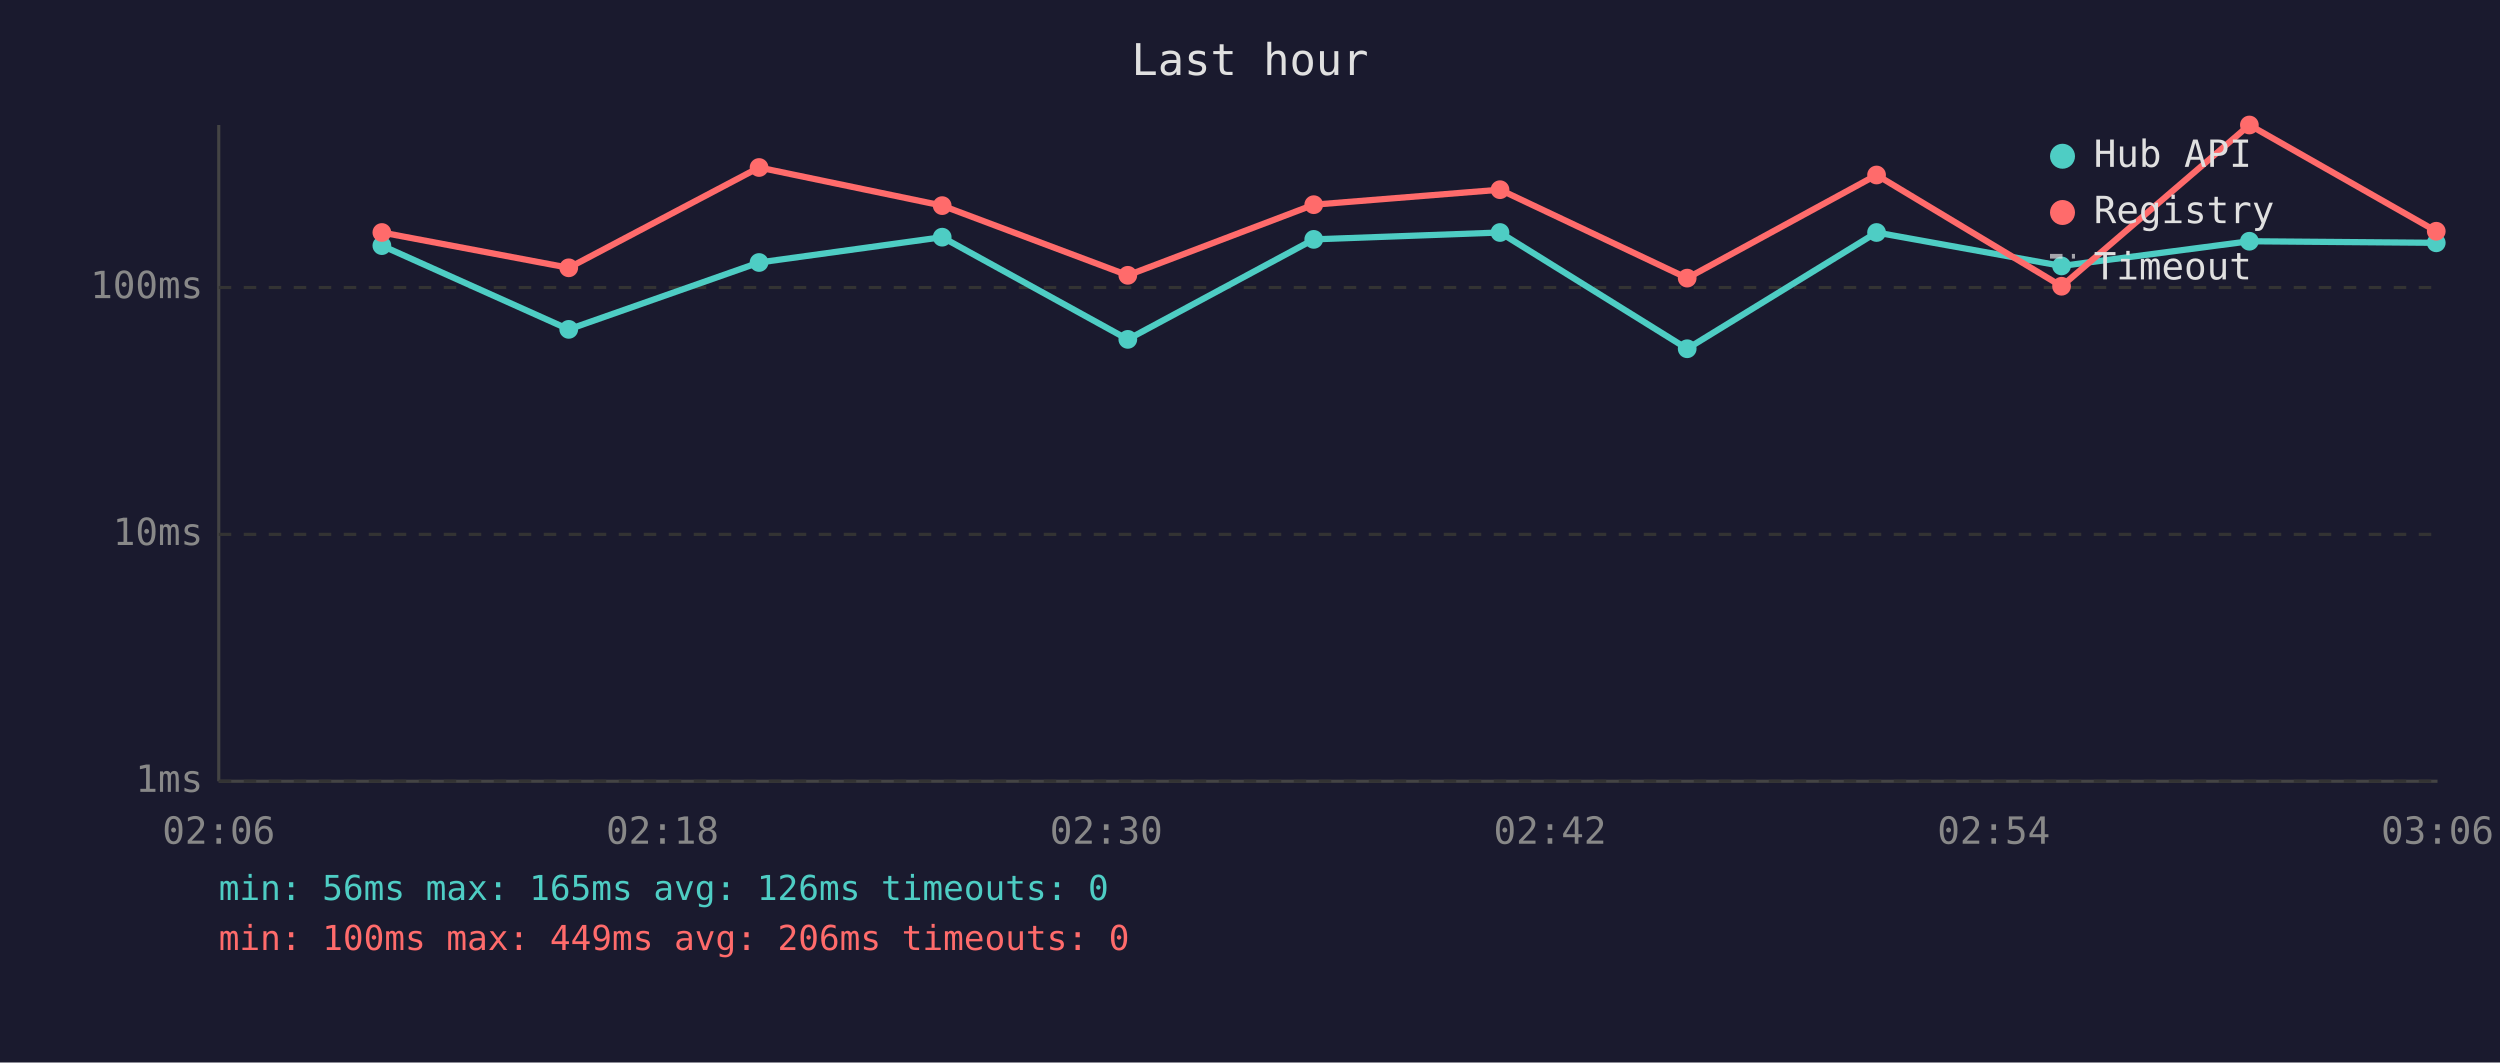
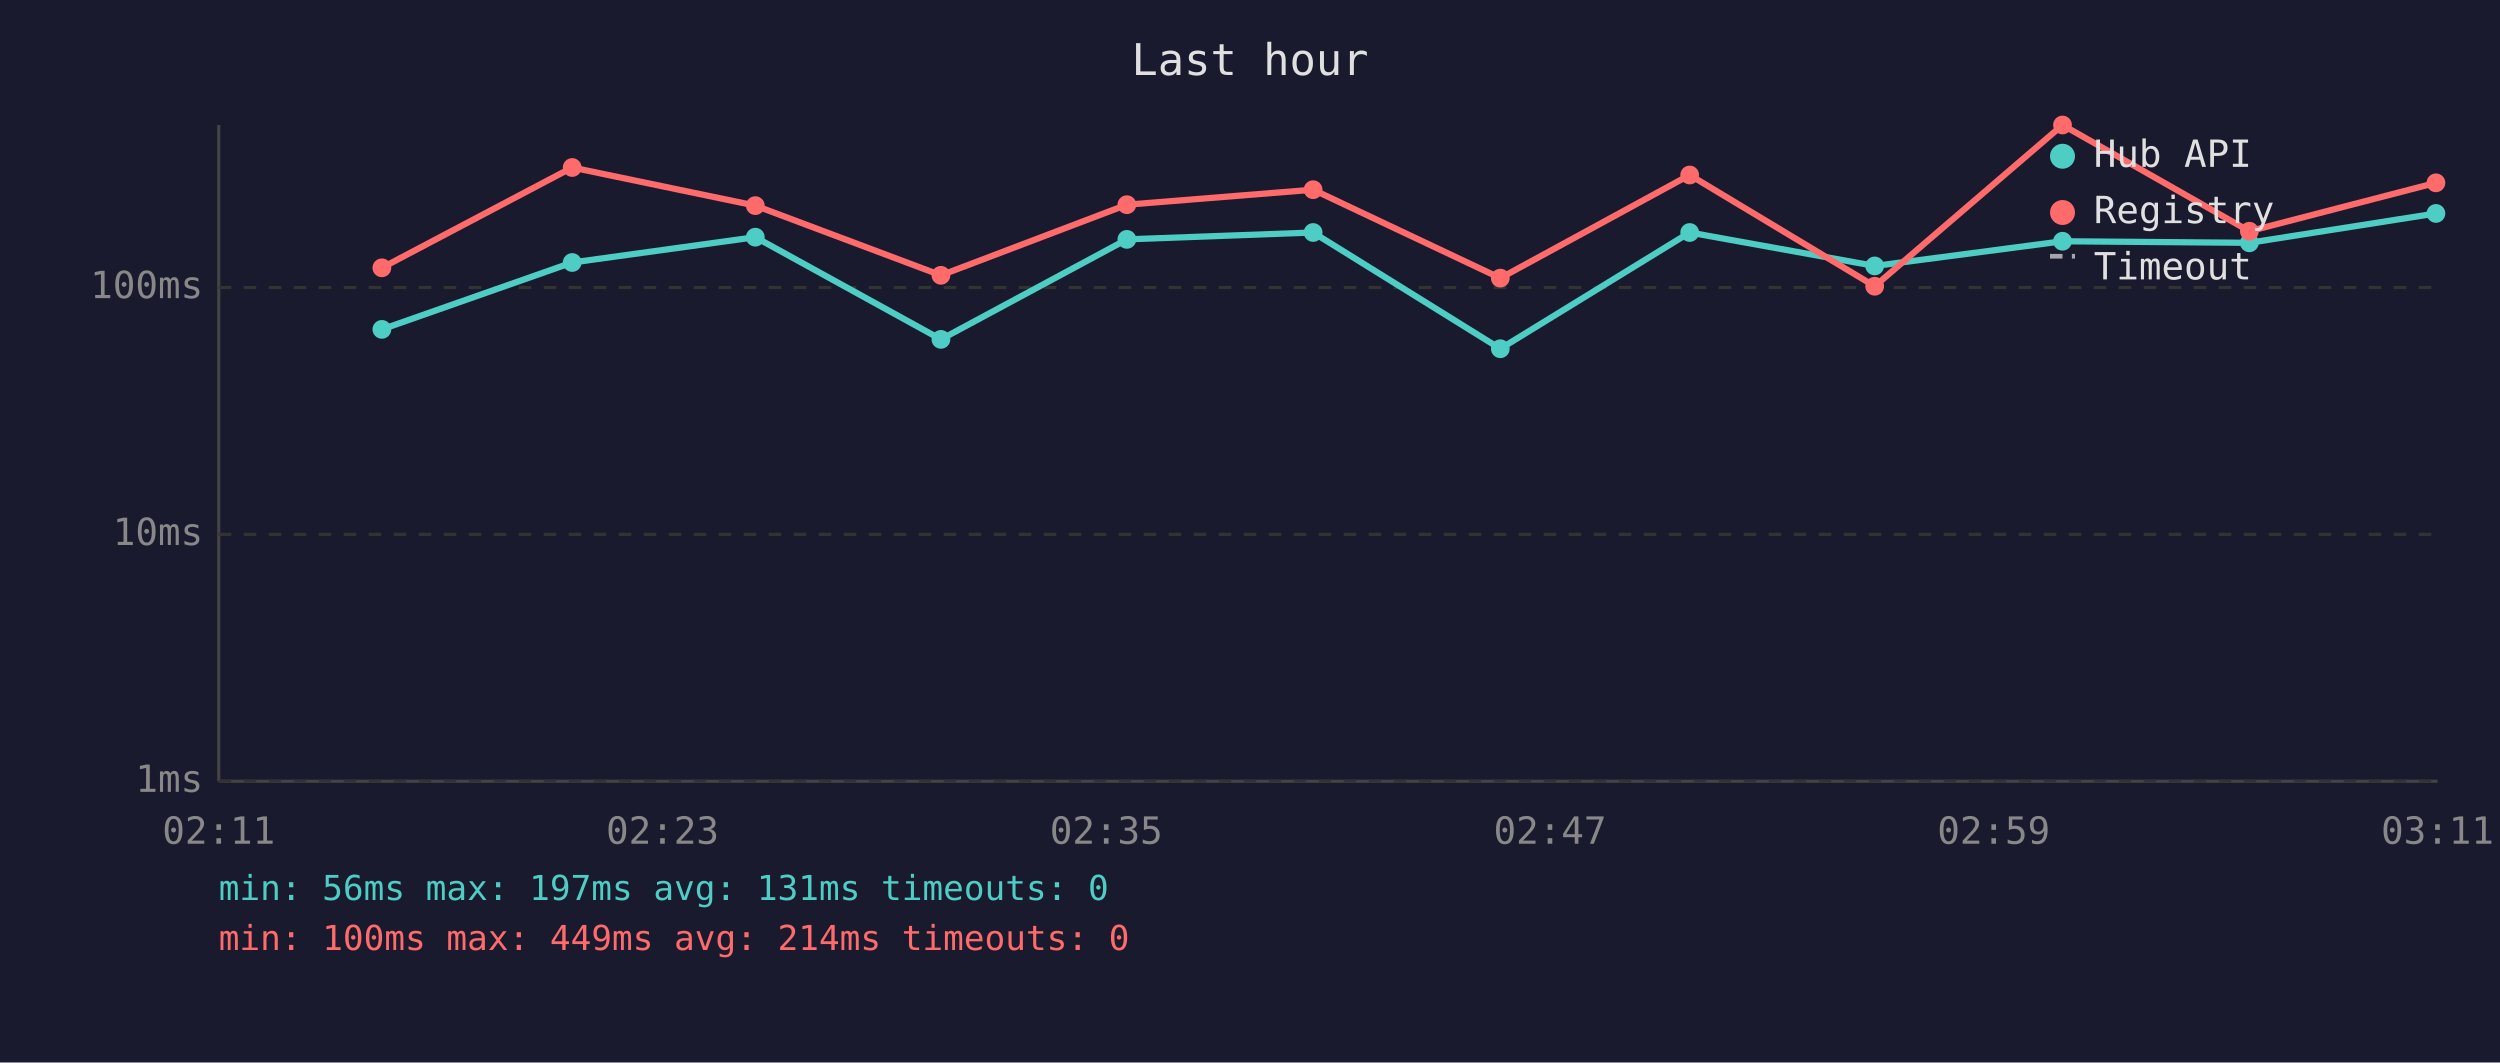
<svg xmlns="http://www.w3.org/2000/svg" viewBox="0 0 800 340" font-family="monospace" font-size="12">
  <rect width="800" height="340" fill="#1a1a2e" />
  <text x="400" y="24" fill="#e0e0e0" font-size="14" text-anchor="middle">Last hour</text>
  <line x1="70" y1="40" x2="70" y2="250" stroke="#444" stroke-width="1" />
  <line x1="70" y1="250" x2="780" y2="250" stroke="#444" stroke-width="1" />
  <line x1="70" y1="250" x2="780" y2="250" stroke="#333" stroke-width="1" stroke-dasharray="4" />
  <text x="65" y="250" fill="#888" text-anchor="end" dominant-baseline="middle">1ms</text>
  <line x1="70" y1="171" x2="780" y2="171" stroke="#333" stroke-width="1" stroke-dasharray="4" />
  <text x="65" y="171" fill="#888" text-anchor="end" dominant-baseline="middle">10ms</text>
  <line x1="70" y1="92" x2="780" y2="92" stroke="#333" stroke-width="1" stroke-dasharray="4" />
  <text x="65" y="92" fill="#888" text-anchor="end" dominant-baseline="middle">100ms</text>
-   <text x="70" y="270" fill="#888" text-anchor="middle">02:06</text>
-   <text x="212" y="270" fill="#888" text-anchor="middle">02:18</text>
-   <text x="354" y="270" fill="#888" text-anchor="middle">02:30</text>
-   <text x="496" y="270" fill="#888" text-anchor="middle">02:42</text>
-   <text x="638" y="270" fill="#888" text-anchor="middle">02:54</text>
-   <text x="780" y="270" fill="#888" text-anchor="middle">03:06</text>
-   <polyline points="122.2,78.6 182.0,105.4 242.9,84.0 301.5,75.9 360.9,108.6 420.4,76.6 480.0,74.4 539.9,111.6 600.5,74.4 659.7,85.1 719.8,77.2 779.6,77.7" fill="none" stroke="#4ecdc4" stroke-width="2" opacity="1" />
-   <circle cx="122.2" cy="78.6" r="3" fill="#4ecdc4" />
-   <circle cx="182.0" cy="105.4" r="3" fill="#4ecdc4" />
-   <circle cx="242.9" cy="84.0" r="3" fill="#4ecdc4" />
-   <circle cx="301.5" cy="75.9" r="3" fill="#4ecdc4" />
-   <circle cx="360.9" cy="108.6" r="3" fill="#4ecdc4" />
-   <circle cx="420.4" cy="76.6" r="3" fill="#4ecdc4" />
-   <circle cx="480.0" cy="74.4" r="3" fill="#4ecdc4" />
-   <circle cx="539.9" cy="111.6" r="3" fill="#4ecdc4" />
-   <circle cx="600.5" cy="74.4" r="3" fill="#4ecdc4" />
-   <circle cx="659.7" cy="85.1" r="3" fill="#4ecdc4" />
-   <circle cx="719.8" cy="77.2" r="3" fill="#4ecdc4" />
-   <circle cx="779.6" cy="77.7" r="3" fill="#4ecdc4" />
-   <polyline points="122.2,74.4 182.0,85.7 242.9,53.6 301.5,65.8 360.9,88.1 420.4,65.5 480.0,60.7 539.9,89.0 600.5,56.0 659.7,91.6 719.8,40.0 779.6,74.0" fill="none" stroke="#ff6b6b" stroke-width="2" opacity="1" />
-   <circle cx="122.2" cy="74.4" r="3" fill="#ff6b6b" />
-   <circle cx="182.0" cy="85.7" r="3" fill="#ff6b6b" />
-   <circle cx="242.9" cy="53.6" r="3" fill="#ff6b6b" />
-   <circle cx="301.5" cy="65.8" r="3" fill="#ff6b6b" />
-   <circle cx="360.9" cy="88.1" r="3" fill="#ff6b6b" />
-   <circle cx="420.4" cy="65.5" r="3" fill="#ff6b6b" />
-   <circle cx="480.0" cy="60.7" r="3" fill="#ff6b6b" />
-   <circle cx="539.9" cy="89.0" r="3" fill="#ff6b6b" />
-   <circle cx="600.5" cy="56.0" r="3" fill="#ff6b6b" />
-   <circle cx="659.7" cy="91.6" r="3" fill="#ff6b6b" />
-   <circle cx="719.8" cy="40.0" r="3" fill="#ff6b6b" />
-   <circle cx="779.6" cy="74.0" r="3" fill="#ff6b6b" />
+   <text x="70" y="270" fill="#888" text-anchor="middle">02:11</text>
+   <text x="212" y="270" fill="#888" text-anchor="middle">02:23</text>
+   <text x="354" y="270" fill="#888" text-anchor="middle">02:35</text>
+   <text x="496" y="270" fill="#888" text-anchor="middle">02:47</text>
+   <text x="638" y="270" fill="#888" text-anchor="middle">02:59</text>
+   <text x="780" y="270" fill="#888" text-anchor="middle">03:11</text>
+   <polyline points="122.2,105.4 183.1,84.0 241.7,75.9 301.1,108.6 360.6,76.6 420.2,74.4 480.1,111.6 540.7,74.4 599.9,85.1 660.0,77.2 719.8,77.7 779.5,68.3" fill="none" stroke="#4ecdc4" stroke-width="2" opacity="1" />
+   <circle cx="122.2" cy="105.4" r="3" fill="#4ecdc4" />
+   <circle cx="183.1" cy="84.0" r="3" fill="#4ecdc4" />
+   <circle cx="241.7" cy="75.9" r="3" fill="#4ecdc4" />
+   <circle cx="301.1" cy="108.6" r="3" fill="#4ecdc4" />
+   <circle cx="360.6" cy="76.6" r="3" fill="#4ecdc4" />
+   <circle cx="420.2" cy="74.4" r="3" fill="#4ecdc4" />
+   <circle cx="480.1" cy="111.6" r="3" fill="#4ecdc4" />
+   <circle cx="540.7" cy="74.4" r="3" fill="#4ecdc4" />
+   <circle cx="599.9" cy="85.1" r="3" fill="#4ecdc4" />
+   <circle cx="660.0" cy="77.2" r="3" fill="#4ecdc4" />
+   <circle cx="719.8" cy="77.7" r="3" fill="#4ecdc4" />
+   <circle cx="779.5" cy="68.3" r="3" fill="#4ecdc4" />
+   <polyline points="122.2,85.7 183.1,53.6 241.7,65.8 301.1,88.1 360.6,65.5 420.2,60.7 480.1,89.0 540.7,56.0 599.9,91.6 660.0,40.0 719.8,74.0 779.5,58.5" fill="none" stroke="#ff6b6b" stroke-width="2" opacity="1" />
+   <circle cx="122.2" cy="85.7" r="3" fill="#ff6b6b" />
+   <circle cx="183.1" cy="53.6" r="3" fill="#ff6b6b" />
+   <circle cx="241.7" cy="65.8" r="3" fill="#ff6b6b" />
+   <circle cx="301.1" cy="88.1" r="3" fill="#ff6b6b" />
+   <circle cx="360.6" cy="65.5" r="3" fill="#ff6b6b" />
+   <circle cx="420.2" cy="60.7" r="3" fill="#ff6b6b" />
+   <circle cx="480.1" cy="89.0" r="3" fill="#ff6b6b" />
+   <circle cx="540.7" cy="56.0" r="3" fill="#ff6b6b" />
+   <circle cx="599.9" cy="91.6" r="3" fill="#ff6b6b" />
+   <circle cx="660.0" cy="40.0" r="3" fill="#ff6b6b" />
+   <circle cx="719.8" cy="74.0" r="3" fill="#ff6b6b" />
+   <circle cx="779.5" cy="58.5" r="3" fill="#ff6b6b" />
  <circle cx="660" cy="50" r="4" fill="#4ecdc4" />
  <text x="670" y="50" fill="#e0e0e0" dominant-baseline="middle">Hub API</text>
  <circle cx="660" cy="68" r="4" fill="#ff6b6b" />
  <text x="670" y="68" fill="#e0e0e0" dominant-baseline="middle">Registry</text>
  <line x1="656" y1="82" x2="664" y2="82" stroke="#e0e0e0" stroke-width="1.5" stroke-dasharray="4,3" opacity="0.7" />
  <text x="670" y="86" fill="#e0e0e0" dominant-baseline="middle">Timeout</text>
-   <text x="70" y="288" fill="#4ecdc4" font-size="11">min: 56ms  max: 165ms  avg: 126ms  timeouts: 0</text>
-   <text x="70" y="304" fill="#ff6b6b" font-size="11">min: 100ms  max: 449ms  avg: 206ms  timeouts: 0</text>
+   <text x="70" y="288" fill="#4ecdc4" font-size="11">min: 56ms  max: 197ms  avg: 131ms  timeouts: 0</text>
+   <text x="70" y="304" fill="#ff6b6b" font-size="11">min: 100ms  max: 449ms  avg: 214ms  timeouts: 0</text>
</svg>
